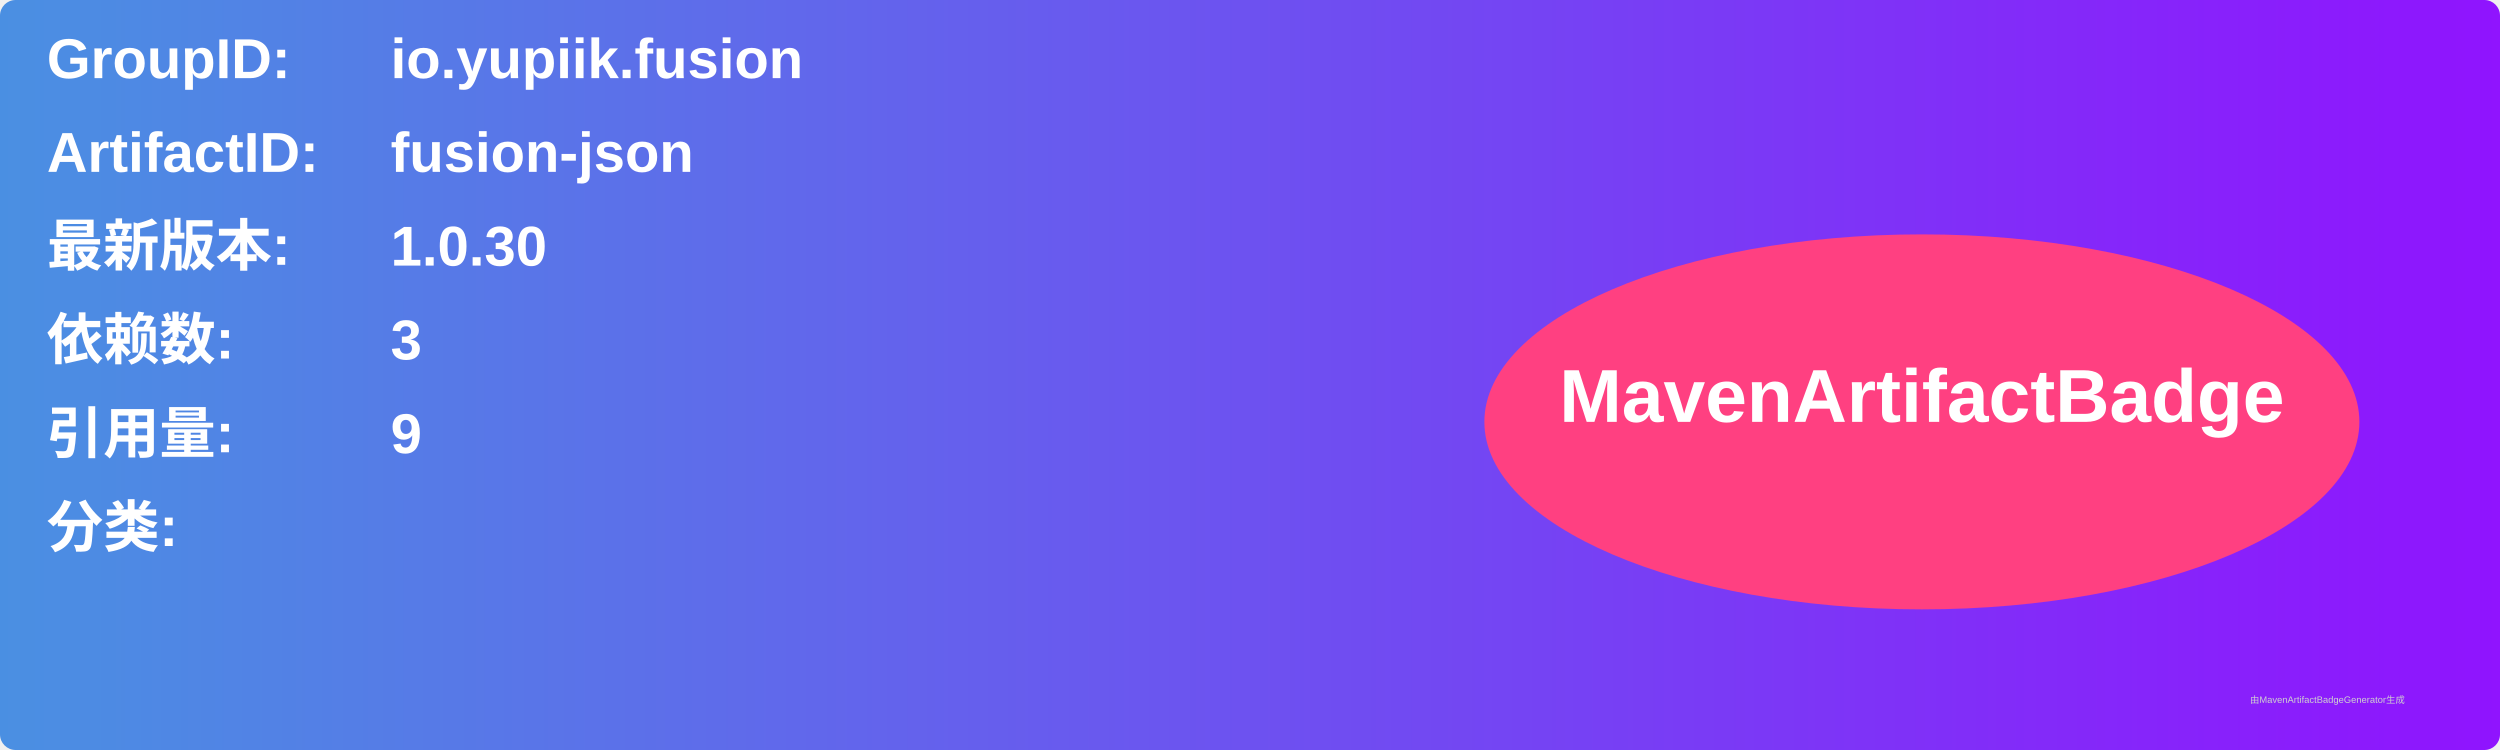
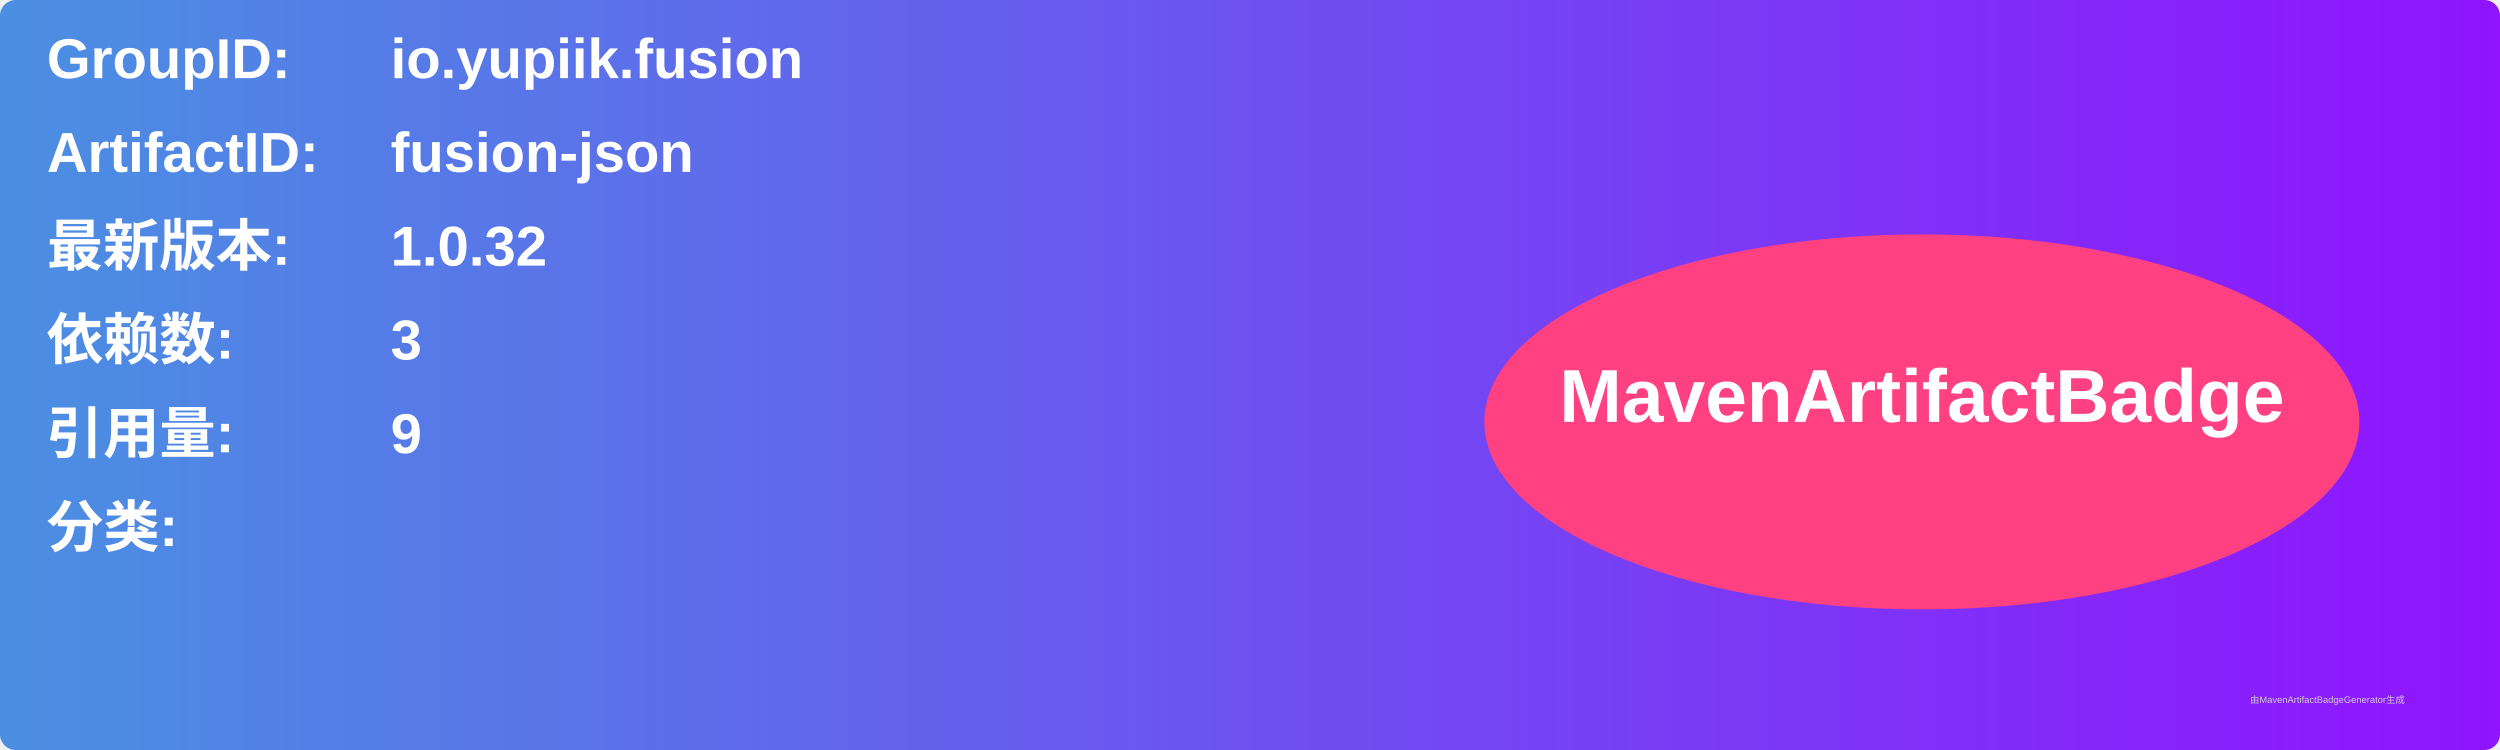
<svg xmlns="http://www.w3.org/2000/svg" width="800" height="240" viewBox="0 0 800 240">
  <linearGradient id="grad" x1="0%" y1="0%" x2="100%" y2="0%">
    <stop offset="0%" stop-color="#4a90e2" />
    <stop offset="100%" stop-color="#9013fe" />
  </linearGradient>
  <rect width="100%" height="100%" rx="5" ry="5" fill="url(#grad)" />
  <g transform="translate(15, 15)">
    <text x="0" y="10" font-family="Arial" font-size="18" fill="white" font-weight="bold" width="260">GroupID:</text>
    <text x="110" y="10" font-family="Arial" font-size="18" fill="white" font-weight="bold" width="460">io.yupiik.fusion</text>
    <text x="0" y="40" font-family="Arial" font-size="18" fill="white" font-weight="bold" width="260">ArtifactID:</text>
    <text x="110" y="40" font-family="Arial" font-size="18" fill="white" font-weight="bold" width="460">fusion-json</text>
    <text x="0" y="70" font-family="Arial" font-size="18" fill="white" font-weight="bold">最新版本:</text>
    <text x="110" y="70" font-family="Arial" font-size="18" fill="white" font-weight="bold">
-       <tspan font-weight="bold">1.0.30</tspan>
+       <tspan font-weight="bold">1.0.32</tspan>
    </text>
    <text x="0" y="100" font-family="Arial" font-size="18" fill="white" font-weight="bold">依赖数: </text>
    <text x="110" y="100" font-family="Arial" font-size="18" fill="white">
      <tspan font-weight="bold">3</tspan>
    </text>
    <text x="0" y="130" font-family="Arial" font-size="18" fill="white" font-weight="bold">引用量: </text>
    <text x="110" y="130" font-family="Arial" font-size="18" fill="white">
      <tspan font-weight="bold">9</tspan>
    </text>
    <text x="0" y="160" font-family="Arial" font-size="18" fill="white" font-weight="bold">分类:</text>
    <text x="10" y="190" font-family="Arial" font-size="10" fill="white">
      <tspan font-weight="bold" />
    </text>
    <ellipse cx="600" cy="120" rx="140" ry="60" fill="#ff4081" />
    <text x="600" y="120" text-anchor="middle" font-family="Arial" font-size="24" fill="white" font-weight="bold">MavenArtifactBadge</text>
  </g>
  <text x="720" y="225" font-family="Arial" font-size="3" fill="#d0d0d0">由MavenArtifactBadgeGenerator生成</text>
</svg>
